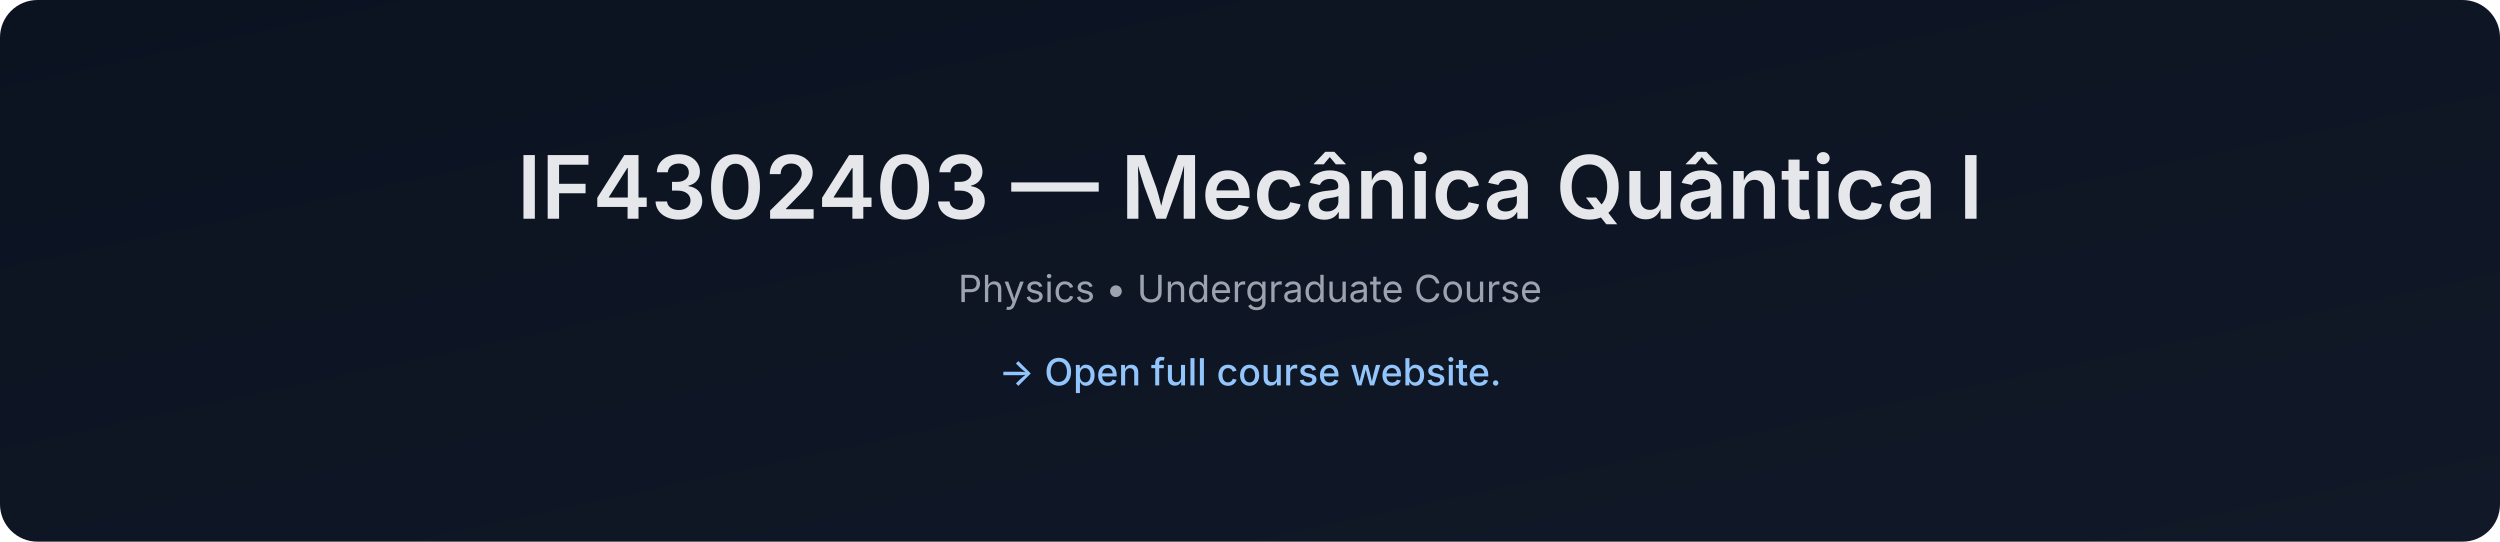
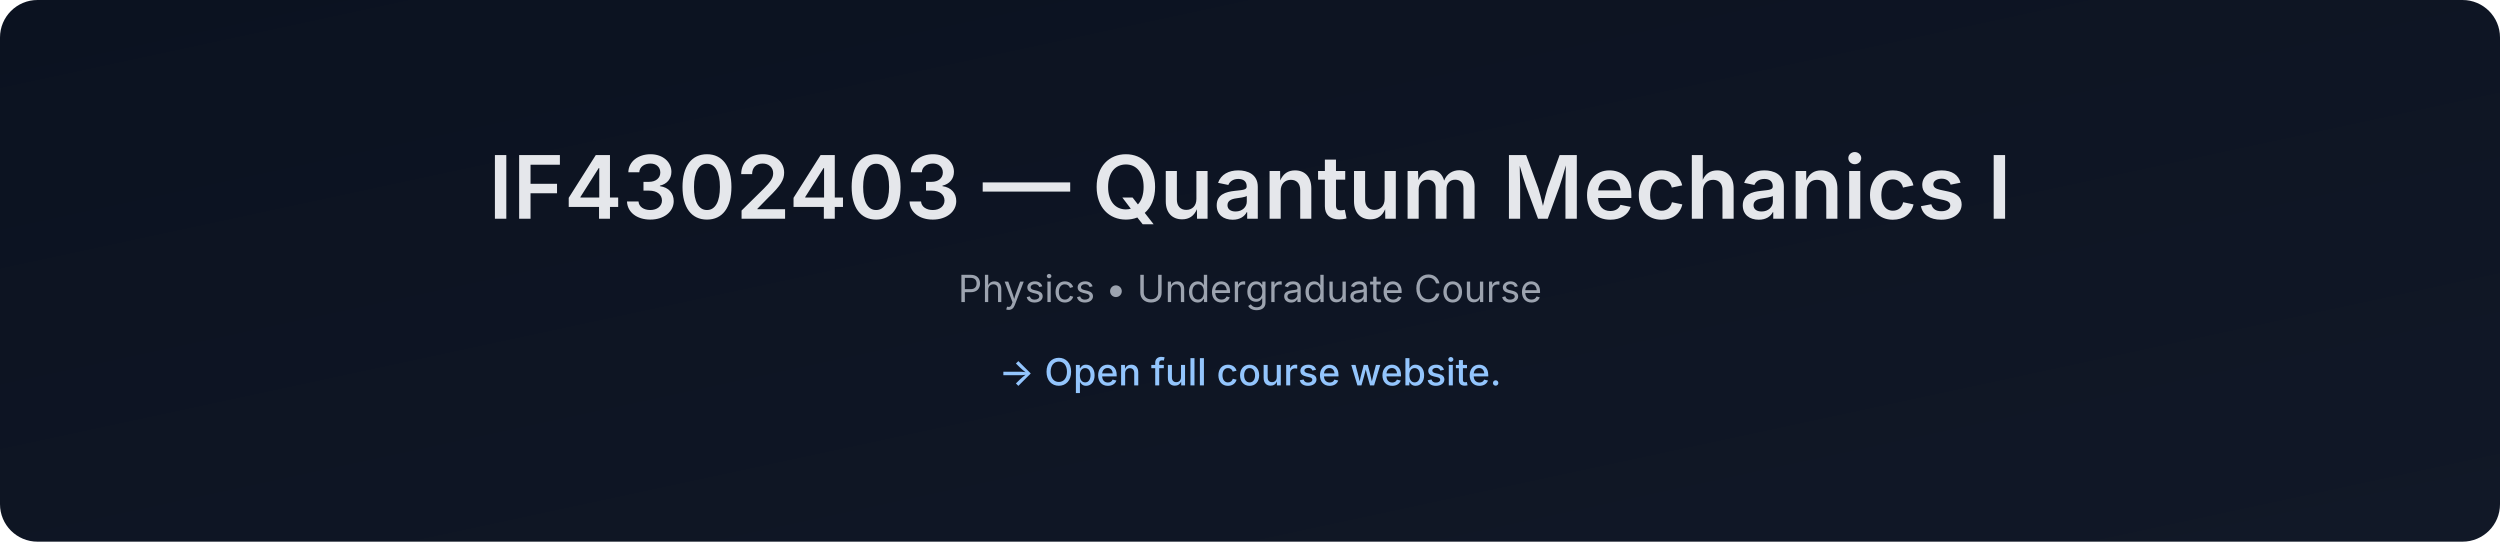
- <svg xmlns="http://www.w3.org/2000/svg" data-build="2026-01-08T01:39:53.795388Z" width="1200" height="260" viewBox="0 0 1200 260">
+ <svg xmlns="http://www.w3.org/2000/svg" data-build="2026-02-03T01:39:47.138535Z" width="1200" height="260" viewBox="0 0 1200 260">
  <defs>
    <linearGradient id="g" x1="0" x2="1" y1="0" y2="1">
      <stop offset="0%" stop-color="#0b1220" />
      <stop offset="100%" stop-color="#111827" />
    </linearGradient>
  </defs>
  <rect width="1200" height="260" rx="18" fill="url(#g)" />
  <text x="50%" y="105" text-anchor="middle" font-size="42" fill="#e5e7eb" font-family="Inter, Arial, sans-serif" font-weight="600">
-     IF4302403 — Mecânica Quântica I
+     IF4302403 — Quantum Mechanics I
  </text>
  <text x="50%" y="145" text-anchor="middle" font-size="18" fill="#9ca3af" font-family="Inter, Arial, sans-serif">
    Physics • Undergraduate Course
  </text>
  <text x="50%" y="185" text-anchor="middle" font-size="18" fill="#93c5fd" font-family="Inter, Arial, sans-serif" font-weight="500">
    → Open full course website.
  </text>
</svg>
